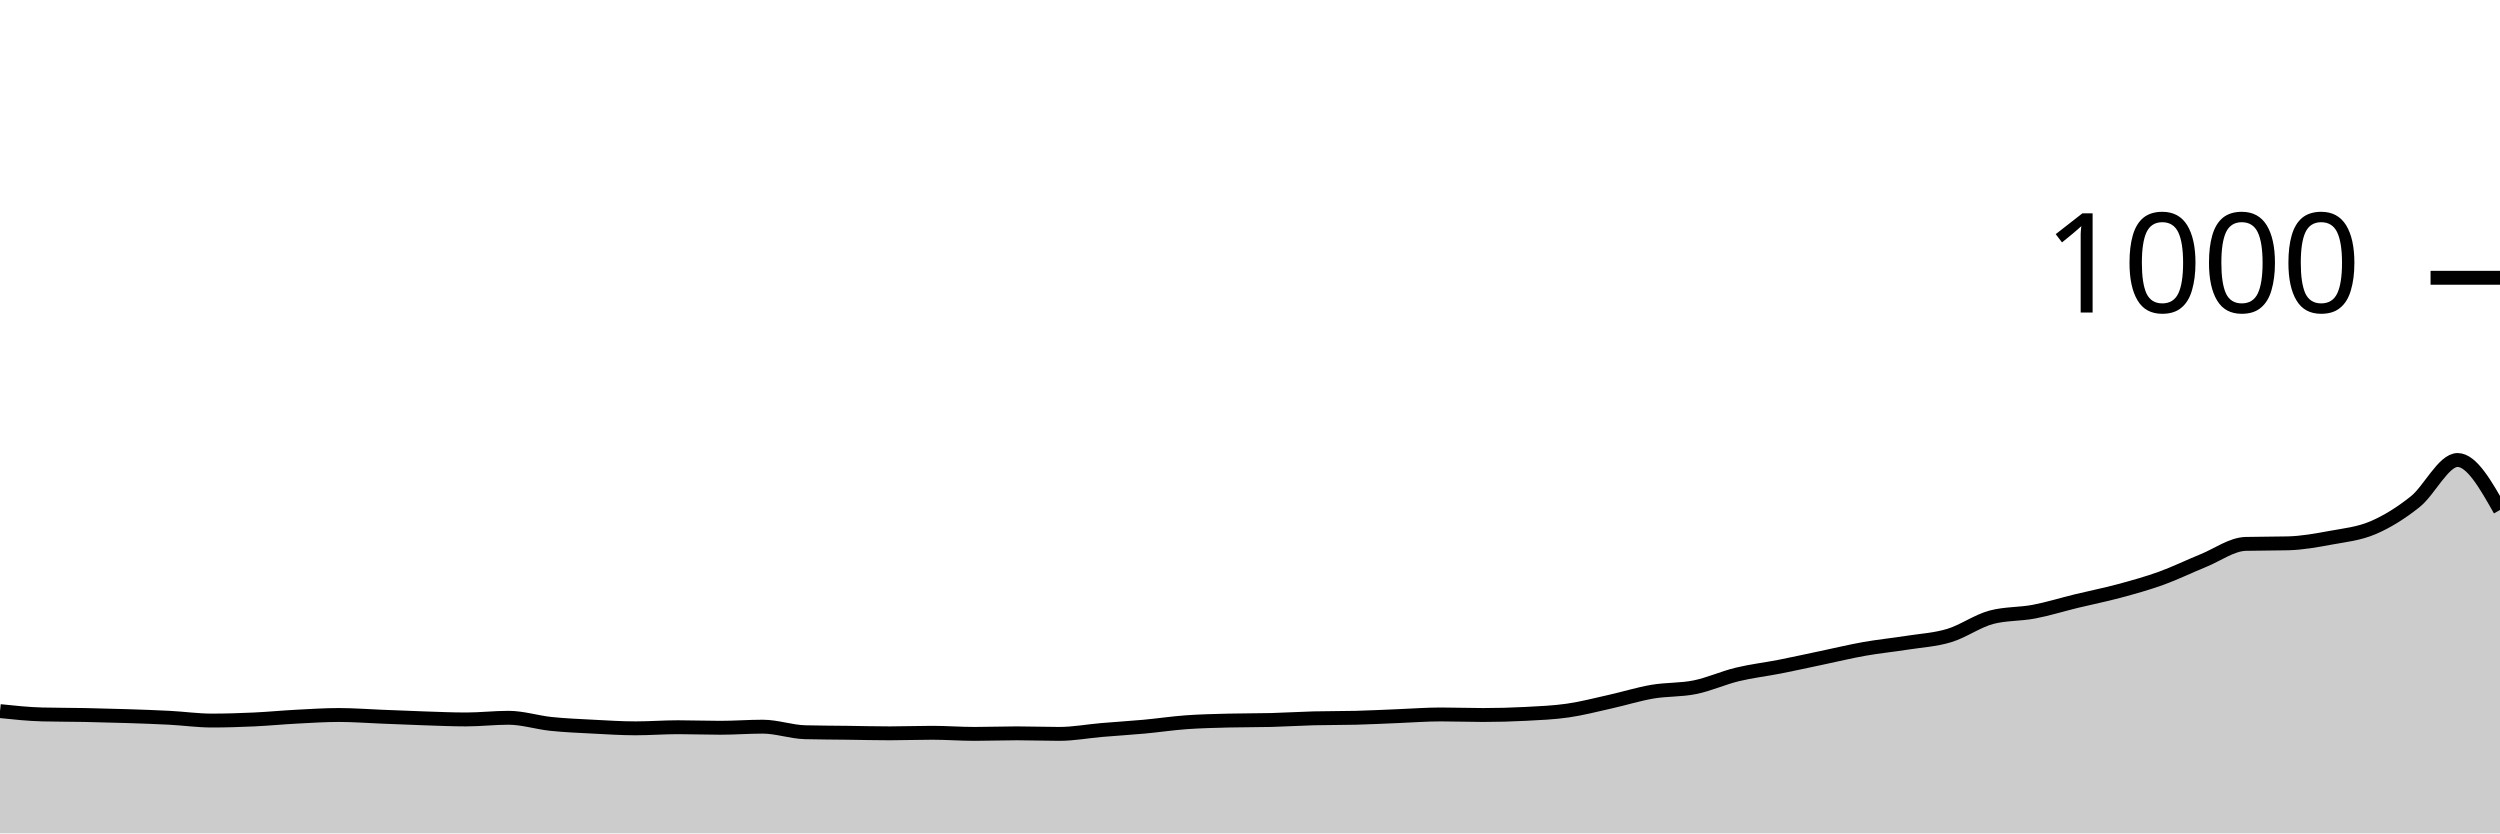
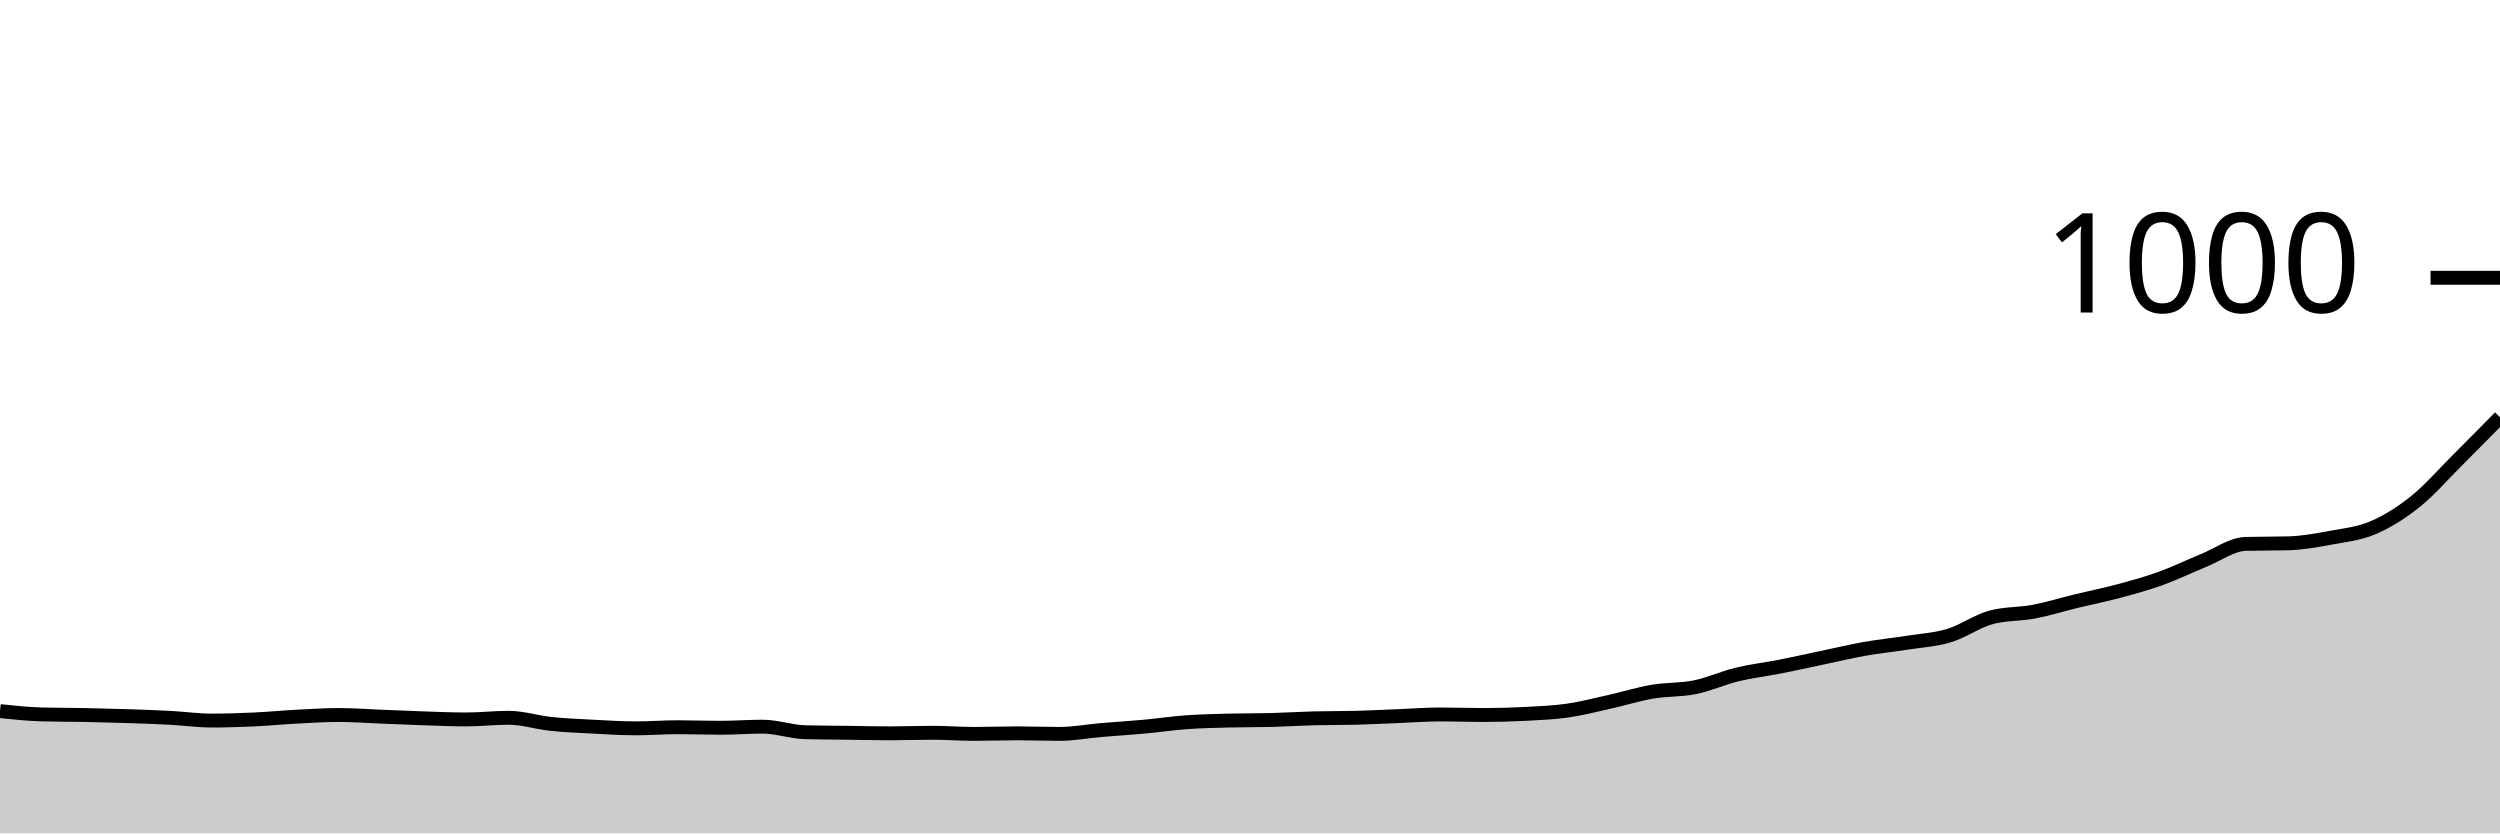
<svg xmlns="http://www.w3.org/2000/svg" viewBox="0 0 180 60">
  <g transform="translate(0,20)">
-     <path class="area" fill="rgba(0, 0, 0, 0.2)" d="M0,31.2C1.017,31.307,2.034,31.413,3.051,31.44C4.068,31.467,5.085,31.46,6.102,31.48C7.119,31.5,8.136,31.527,9.153,31.56C10.169,31.593,11.186,31.627,12.203,31.68C13.22,31.733,14.237,31.88,15.254,31.88C16.271,31.88,17.288,31.847,18.305,31.8C19.322,31.753,20.339,31.653,21.356,31.6C22.373,31.547,23.39,31.48,24.407,31.48C25.424,31.48,26.441,31.56,27.458,31.6C28.475,31.64,29.492,31.687,30.508,31.72C31.525,31.753,32.542,31.8,33.559,31.8C34.576,31.8,35.593,31.68,36.61,31.68C37.627,31.68,38.644,32.013,39.661,32.12C40.678,32.227,41.695,32.267,42.712,32.32C43.729,32.373,44.746,32.44,45.763,32.44C46.78,32.44,47.797,32.36,48.814,32.36C49.831,32.36,50.847,32.4,51.864,32.4C52.881,32.4,53.898,32.32,54.915,32.32C55.932,32.32,56.949,32.693,57.966,32.72C58.983,32.747,60,32.747,61.017,32.76C62.034,32.773,63.051,32.8,64.068,32.8C65.085,32.8,66.102,32.76,67.119,32.76C68.136,32.76,69.153,32.84,70.169,32.84C71.186,32.84,72.203,32.8,73.22,32.8C74.237,32.8,75.254,32.84,76.271,32.84C77.288,32.84,78.305,32.647,79.322,32.56C80.339,32.473,81.356,32.413,82.373,32.32C83.39,32.227,84.407,32.073,85.424,32C86.441,31.927,87.458,31.907,88.475,31.88C89.492,31.853,90.508,31.867,91.525,31.84C92.542,31.813,93.559,31.747,94.576,31.72C95.593,31.693,96.61,31.707,97.627,31.68C98.644,31.653,99.661,31.6,100.678,31.56C101.695,31.52,102.712,31.44,103.729,31.44C104.746,31.44,105.763,31.48,106.78,31.48C107.797,31.48,108.814,31.453,109.831,31.4C110.847,31.347,111.864,31.307,112.881,31.16C113.898,31.013,114.915,30.747,115.932,30.52C116.949,30.293,117.966,29.973,118.983,29.8C120,29.627,121.017,29.687,122.034,29.48C123.051,29.273,124.068,28.807,125.085,28.56C126.102,28.313,127.119,28.2,128.136,28C129.153,27.8,130.169,27.573,131.186,27.36C132.203,27.147,133.22,26.9,134.237,26.72C135.254,26.54,136.271,26.44,137.288,26.28C138.305,26.12,139.322,26.067,140.339,25.76C141.356,25.453,142.373,24.707,143.39,24.44C144.407,24.173,145.424,24.233,146.441,24.04C147.458,23.847,148.475,23.527,149.492,23.28C150.508,23.033,151.525,22.833,152.542,22.56C153.559,22.287,154.576,22.007,155.593,21.64C156.61,21.273,157.627,20.773,158.644,20.36C159.661,19.947,160.678,19.187,161.695,19.16C162.712,19.133,163.729,19.147,164.746,19.12C165.763,19.093,166.78,18.907,167.797,18.72C168.814,18.533,169.831,18.433,170.847,18C171.864,17.567,172.881,16.933,173.898,16.12C174.915,15.307,175.932,13.12,176.949,13.12C177.966,13.12,178.983,14.92,180,16.72L180,40C178.983,40,177.966,40,176.949,40C175.932,40,174.915,40,173.898,40C172.881,40,171.864,40,170.847,40C169.831,40,168.814,40,167.797,40C166.78,40,165.763,40,164.746,40C163.729,40,162.712,40,161.695,40C160.678,40,159.661,40,158.644,40C157.627,40,156.61,40,155.593,40C154.576,40,153.559,40,152.542,40C151.525,40,150.508,40,149.492,40C148.475,40,147.458,40,146.441,40C145.424,40,144.407,40,143.39,40C142.373,40,141.356,40,140.339,40C139.322,40,138.305,40,137.288,40C136.271,40,135.254,40,134.237,40C133.22,40,132.203,40,131.186,40C130.169,40,129.153,40,128.136,40C127.119,40,126.102,40,125.085,40C124.068,40,123.051,40,122.034,40C121.017,40,120,40,118.983,40C117.966,40,116.949,40,115.932,40C114.915,40,113.898,40,112.881,40C111.864,40,110.847,40,109.831,40C108.814,40,107.797,40,106.78,40C105.763,40,104.746,40,103.729,40C102.712,40,101.695,40,100.678,40C99.661,40,98.644,40,97.627,40C96.61,40,95.593,40,94.576,40C93.559,40,92.542,40,91.525,40C90.508,40,89.492,40,88.475,40C87.458,40,86.441,40,85.424,40C84.407,40,83.39,40,82.373,40C81.356,40,80.339,40,79.322,40C78.305,40,77.288,40,76.271,40C75.254,40,74.237,40,73.22,40C72.203,40,71.186,40,70.169,40C69.153,40,68.136,40,67.119,40C66.102,40,65.085,40,64.068,40C63.051,40,62.034,40,61.017,40C60,40,58.983,40,57.966,40C56.949,40,55.932,40,54.915,40C53.898,40,52.881,40,51.864,40C50.847,40,49.831,40,48.814,40C47.797,40,46.78,40,45.763,40C44.746,40,43.729,40,42.712,40C41.695,40,40.678,40,39.661,40C38.644,40,37.627,40,36.61,40C35.593,40,34.576,40,33.559,40C32.542,40,31.525,40,30.508,40C29.492,40,28.475,40,27.458,40C26.441,40,25.424,40,24.407,40C23.39,40,22.373,40,21.356,40C20.339,40,19.322,40,18.305,40C17.288,40,16.271,40,15.254,40C14.237,40,13.22,40,12.203,40C11.186,40,10.169,40,9.153,40C8.136,40,7.119,40,6.102,40C5.085,40,4.068,40,3.051,40C2.034,40,1.017,40,0,40Z" />
-     <path class="line" stroke="black" fill="none" d="M0,31.2C1.017,31.307,2.034,31.413,3.051,31.44C4.068,31.467,5.085,31.46,6.102,31.48C7.119,31.5,8.136,31.527,9.153,31.56C10.169,31.593,11.186,31.627,12.203,31.68C13.22,31.733,14.237,31.88,15.254,31.88C16.271,31.88,17.288,31.847,18.305,31.8C19.322,31.753,20.339,31.653,21.356,31.6C22.373,31.547,23.39,31.48,24.407,31.48C25.424,31.48,26.441,31.56,27.458,31.6C28.475,31.64,29.492,31.687,30.508,31.72C31.525,31.753,32.542,31.8,33.559,31.8C34.576,31.8,35.593,31.68,36.61,31.68C37.627,31.68,38.644,32.013,39.661,32.12C40.678,32.227,41.695,32.267,42.712,32.32C43.729,32.373,44.746,32.44,45.763,32.44C46.78,32.44,47.797,32.36,48.814,32.36C49.831,32.36,50.847,32.4,51.864,32.4C52.881,32.4,53.898,32.32,54.915,32.32C55.932,32.32,56.949,32.693,57.966,32.72C58.983,32.747,60,32.747,61.017,32.76C62.034,32.773,63.051,32.8,64.068,32.8C65.085,32.8,66.102,32.76,67.119,32.76C68.136,32.76,69.153,32.84,70.169,32.84C71.186,32.84,72.203,32.8,73.22,32.8C74.237,32.8,75.254,32.84,76.271,32.84C77.288,32.84,78.305,32.647,79.322,32.56C80.339,32.473,81.356,32.413,82.373,32.32C83.39,32.227,84.407,32.073,85.424,32C86.441,31.927,87.458,31.907,88.475,31.88C89.492,31.853,90.508,31.867,91.525,31.84C92.542,31.813,93.559,31.747,94.576,31.72C95.593,31.693,96.61,31.707,97.627,31.68C98.644,31.653,99.661,31.6,100.678,31.56C101.695,31.52,102.712,31.44,103.729,31.44C104.746,31.44,105.763,31.48,106.78,31.48C107.797,31.48,108.814,31.453,109.831,31.4C110.847,31.347,111.864,31.307,112.881,31.16C113.898,31.013,114.915,30.747,115.932,30.52C116.949,30.293,117.966,29.973,118.983,29.8C120,29.627,121.017,29.687,122.034,29.48C123.051,29.273,124.068,28.807,125.085,28.56C126.102,28.313,127.119,28.2,128.136,28C129.153,27.8,130.169,27.573,131.186,27.36C132.203,27.147,133.22,26.9,134.237,26.72C135.254,26.54,136.271,26.44,137.288,26.28C138.305,26.12,139.322,26.067,140.339,25.76C141.356,25.453,142.373,24.707,143.39,24.44C144.407,24.173,145.424,24.233,146.441,24.04C147.458,23.847,148.475,23.527,149.492,23.28C150.508,23.033,151.525,22.833,152.542,22.56C153.559,22.287,154.576,22.007,155.593,21.64C156.61,21.273,157.627,20.773,158.644,20.36C159.661,19.947,160.678,19.187,161.695,19.16C162.712,19.133,163.729,19.147,164.746,19.12C165.763,19.093,166.78,18.907,167.797,18.72C168.814,18.533,169.831,18.433,170.847,18C171.864,17.567,172.881,16.933,173.898,16.12C174.915,15.307,175.932,13.12,176.949,13.12C177.966,13.12,178.983,14.92,180,16.72" />
+     <path class="area" fill="rgba(0, 0, 0, 0.2)" d="M0,31.2C1.017,31.307,2.034,31.413,3.051,31.44C4.068,31.467,5.085,31.46,6.102,31.48C7.119,31.5,8.136,31.527,9.153,31.56C10.169,31.593,11.186,31.627,12.203,31.68C13.22,31.733,14.237,31.88,15.254,31.88C16.271,31.88,17.288,31.847,18.305,31.8C19.322,31.753,20.339,31.653,21.356,31.6C22.373,31.547,23.39,31.48,24.407,31.48C25.424,31.48,26.441,31.56,27.458,31.6C28.475,31.64,29.492,31.687,30.508,31.72C31.525,31.753,32.542,31.8,33.559,31.8C34.576,31.8,35.593,31.68,36.61,31.68C37.627,31.68,38.644,32.013,39.661,32.12C40.678,32.227,41.695,32.267,42.712,32.32C43.729,32.373,44.746,32.44,45.763,32.44C46.78,32.44,47.797,32.36,48.814,32.36C49.831,32.36,50.847,32.4,51.864,32.4C52.881,32.4,53.898,32.32,54.915,32.32C55.932,32.32,56.949,32.693,57.966,32.72C58.983,32.747,60,32.747,61.017,32.76C62.034,32.773,63.051,32.8,64.068,32.8C65.085,32.8,66.102,32.76,67.119,32.76C68.136,32.76,69.153,32.84,70.169,32.84C71.186,32.84,72.203,32.8,73.22,32.8C74.237,32.8,75.254,32.84,76.271,32.84C77.288,32.84,78.305,32.647,79.322,32.56C80.339,32.473,81.356,32.413,82.373,32.32C83.39,32.227,84.407,32.073,85.424,32C86.441,31.927,87.458,31.907,88.475,31.88C89.492,31.853,90.508,31.867,91.525,31.84C92.542,31.813,93.559,31.747,94.576,31.72C95.593,31.693,96.61,31.707,97.627,31.68C98.644,31.653,99.661,31.6,100.678,31.56C101.695,31.52,102.712,31.44,103.729,31.44C104.746,31.44,105.763,31.48,106.78,31.48C107.797,31.48,108.814,31.453,109.831,31.4C110.847,31.347,111.864,31.307,112.881,31.16C113.898,31.013,114.915,30.747,115.932,30.52C116.949,30.293,117.966,29.973,118.983,29.8C120,29.627,121.017,29.687,122.034,29.48C123.051,29.273,124.068,28.807,125.085,28.56C126.102,28.313,127.119,28.2,128.136,28C129.153,27.8,130.169,27.573,131.186,27.36C132.203,27.147,133.22,26.9,134.237,26.72C135.254,26.54,136.271,26.44,137.288,26.28C138.305,26.12,139.322,26.067,140.339,25.76C141.356,25.453,142.373,24.707,143.39,24.44C144.407,24.173,145.424,24.233,146.441,24.04C147.458,23.847,148.475,23.527,149.492,23.28C150.508,23.033,151.525,22.833,152.542,22.56C153.559,22.287,154.576,22.007,155.593,21.64C156.61,21.273,157.627,20.773,158.644,20.36C159.661,19.947,160.678,19.187,161.695,19.16C162.712,19.133,163.729,19.147,164.746,19.12C165.763,19.093,166.78,18.907,167.797,18.72C168.814,18.533,169.831,18.433,170.847,18C171.864,17.567,172.881,16.933,173.898,16.12C174.915,15.307,175.932,14.133,176.949,13.12C177.966,12.107,178.983,11.073,180,10.04L180,40C178.983,40,177.966,40,176.949,40C175.932,40,174.915,40,173.898,40C172.881,40,171.864,40,170.847,40C169.831,40,168.814,40,167.797,40C166.78,40,165.763,40,164.746,40C163.729,40,162.712,40,161.695,40C160.678,40,159.661,40,158.644,40C157.627,40,156.61,40,155.593,40C154.576,40,153.559,40,152.542,40C151.525,40,150.508,40,149.492,40C148.475,40,147.458,40,146.441,40C145.424,40,144.407,40,143.39,40C142.373,40,141.356,40,140.339,40C139.322,40,138.305,40,137.288,40C136.271,40,135.254,40,134.237,40C133.22,40,132.203,40,131.186,40C130.169,40,129.153,40,128.136,40C127.119,40,126.102,40,125.085,40C124.068,40,123.051,40,122.034,40C121.017,40,120,40,118.983,40C117.966,40,116.949,40,115.932,40C114.915,40,113.898,40,112.881,40C111.864,40,110.847,40,109.831,40C108.814,40,107.797,40,106.78,40C105.763,40,104.746,40,103.729,40C102.712,40,101.695,40,100.678,40C99.661,40,98.644,40,97.627,40C96.61,40,95.593,40,94.576,40C93.559,40,92.542,40,91.525,40C90.508,40,89.492,40,88.475,40C87.458,40,86.441,40,85.424,40C84.407,40,83.39,40,82.373,40C81.356,40,80.339,40,79.322,40C78.305,40,77.288,40,76.271,40C75.254,40,74.237,40,73.22,40C72.203,40,71.186,40,70.169,40C69.153,40,68.136,40,67.119,40C66.102,40,65.085,40,64.068,40C63.051,40,62.034,40,61.017,40C60,40,58.983,40,57.966,40C56.949,40,55.932,40,54.915,40C53.898,40,52.881,40,51.864,40C50.847,40,49.831,40,48.814,40C47.797,40,46.78,40,45.763,40C44.746,40,43.729,40,42.712,40C41.695,40,40.678,40,39.661,40C38.644,40,37.627,40,36.61,40C35.593,40,34.576,40,33.559,40C32.542,40,31.525,40,30.508,40C29.492,40,28.475,40,27.458,40C26.441,40,25.424,40,24.407,40C23.39,40,22.373,40,21.356,40C20.339,40,19.322,40,18.305,40C17.288,40,16.271,40,15.254,40C14.237,40,13.22,40,12.203,40C11.186,40,10.169,40,9.153,40C8.136,40,7.119,40,6.102,40C5.085,40,4.068,40,3.051,40C2.034,40,1.017,40,0,40Z" />
+     <path class="line" stroke="black" fill="none" d="M0,31.2C1.017,31.307,2.034,31.413,3.051,31.44C4.068,31.467,5.085,31.46,6.102,31.48C7.119,31.5,8.136,31.527,9.153,31.56C10.169,31.593,11.186,31.627,12.203,31.68C13.22,31.733,14.237,31.88,15.254,31.88C16.271,31.88,17.288,31.847,18.305,31.8C19.322,31.753,20.339,31.653,21.356,31.6C22.373,31.547,23.39,31.48,24.407,31.48C25.424,31.48,26.441,31.56,27.458,31.6C28.475,31.64,29.492,31.687,30.508,31.72C31.525,31.753,32.542,31.8,33.559,31.8C34.576,31.8,35.593,31.68,36.61,31.68C37.627,31.68,38.644,32.013,39.661,32.12C40.678,32.227,41.695,32.267,42.712,32.32C43.729,32.373,44.746,32.44,45.763,32.44C46.78,32.44,47.797,32.36,48.814,32.36C49.831,32.36,50.847,32.4,51.864,32.4C52.881,32.4,53.898,32.32,54.915,32.32C55.932,32.32,56.949,32.693,57.966,32.72C58.983,32.747,60,32.747,61.017,32.76C62.034,32.773,63.051,32.8,64.068,32.8C65.085,32.8,66.102,32.76,67.119,32.76C68.136,32.76,69.153,32.84,70.169,32.84C71.186,32.84,72.203,32.8,73.22,32.8C74.237,32.8,75.254,32.84,76.271,32.84C77.288,32.84,78.305,32.647,79.322,32.56C80.339,32.473,81.356,32.413,82.373,32.32C83.39,32.227,84.407,32.073,85.424,32C86.441,31.927,87.458,31.907,88.475,31.88C89.492,31.853,90.508,31.867,91.525,31.84C92.542,31.813,93.559,31.747,94.576,31.72C95.593,31.693,96.61,31.707,97.627,31.68C98.644,31.653,99.661,31.6,100.678,31.56C101.695,31.52,102.712,31.44,103.729,31.44C104.746,31.44,105.763,31.48,106.78,31.48C107.797,31.48,108.814,31.453,109.831,31.4C110.847,31.347,111.864,31.307,112.881,31.16C113.898,31.013,114.915,30.747,115.932,30.52C116.949,30.293,117.966,29.973,118.983,29.8C120,29.627,121.017,29.687,122.034,29.48C123.051,29.273,124.068,28.807,125.085,28.56C126.102,28.313,127.119,28.2,128.136,28C129.153,27.8,130.169,27.573,131.186,27.36C132.203,27.147,133.22,26.9,134.237,26.72C135.254,26.54,136.271,26.44,137.288,26.28C138.305,26.12,139.322,26.067,140.339,25.76C141.356,25.453,142.373,24.707,143.39,24.44C144.407,24.173,145.424,24.233,146.441,24.04C147.458,23.847,148.475,23.527,149.492,23.28C150.508,23.033,151.525,22.833,152.542,22.56C153.559,22.287,154.576,22.007,155.593,21.64C156.61,21.273,157.627,20.773,158.644,20.36C159.661,19.947,160.678,19.187,161.695,19.16C162.712,19.133,163.729,19.147,164.746,19.12C165.763,19.093,166.78,18.907,167.797,18.72C168.814,18.533,169.831,18.433,170.847,18C171.864,17.567,172.881,16.933,173.898,16.12C174.915,15.307,175.932,14.133,176.949,13.12C177.966,12.107,178.983,11.073,180,10.04" />
    <path class="axis-ceiling" stroke-width="1" stroke="black" fill="none" d="M175,0L180,0" />
    <text class="axis-ceiling-label" font-family="sans-serif" text-anchor="end" font-size="10px" x="170" y="2.5">1000</text>
  </g>
</svg>
